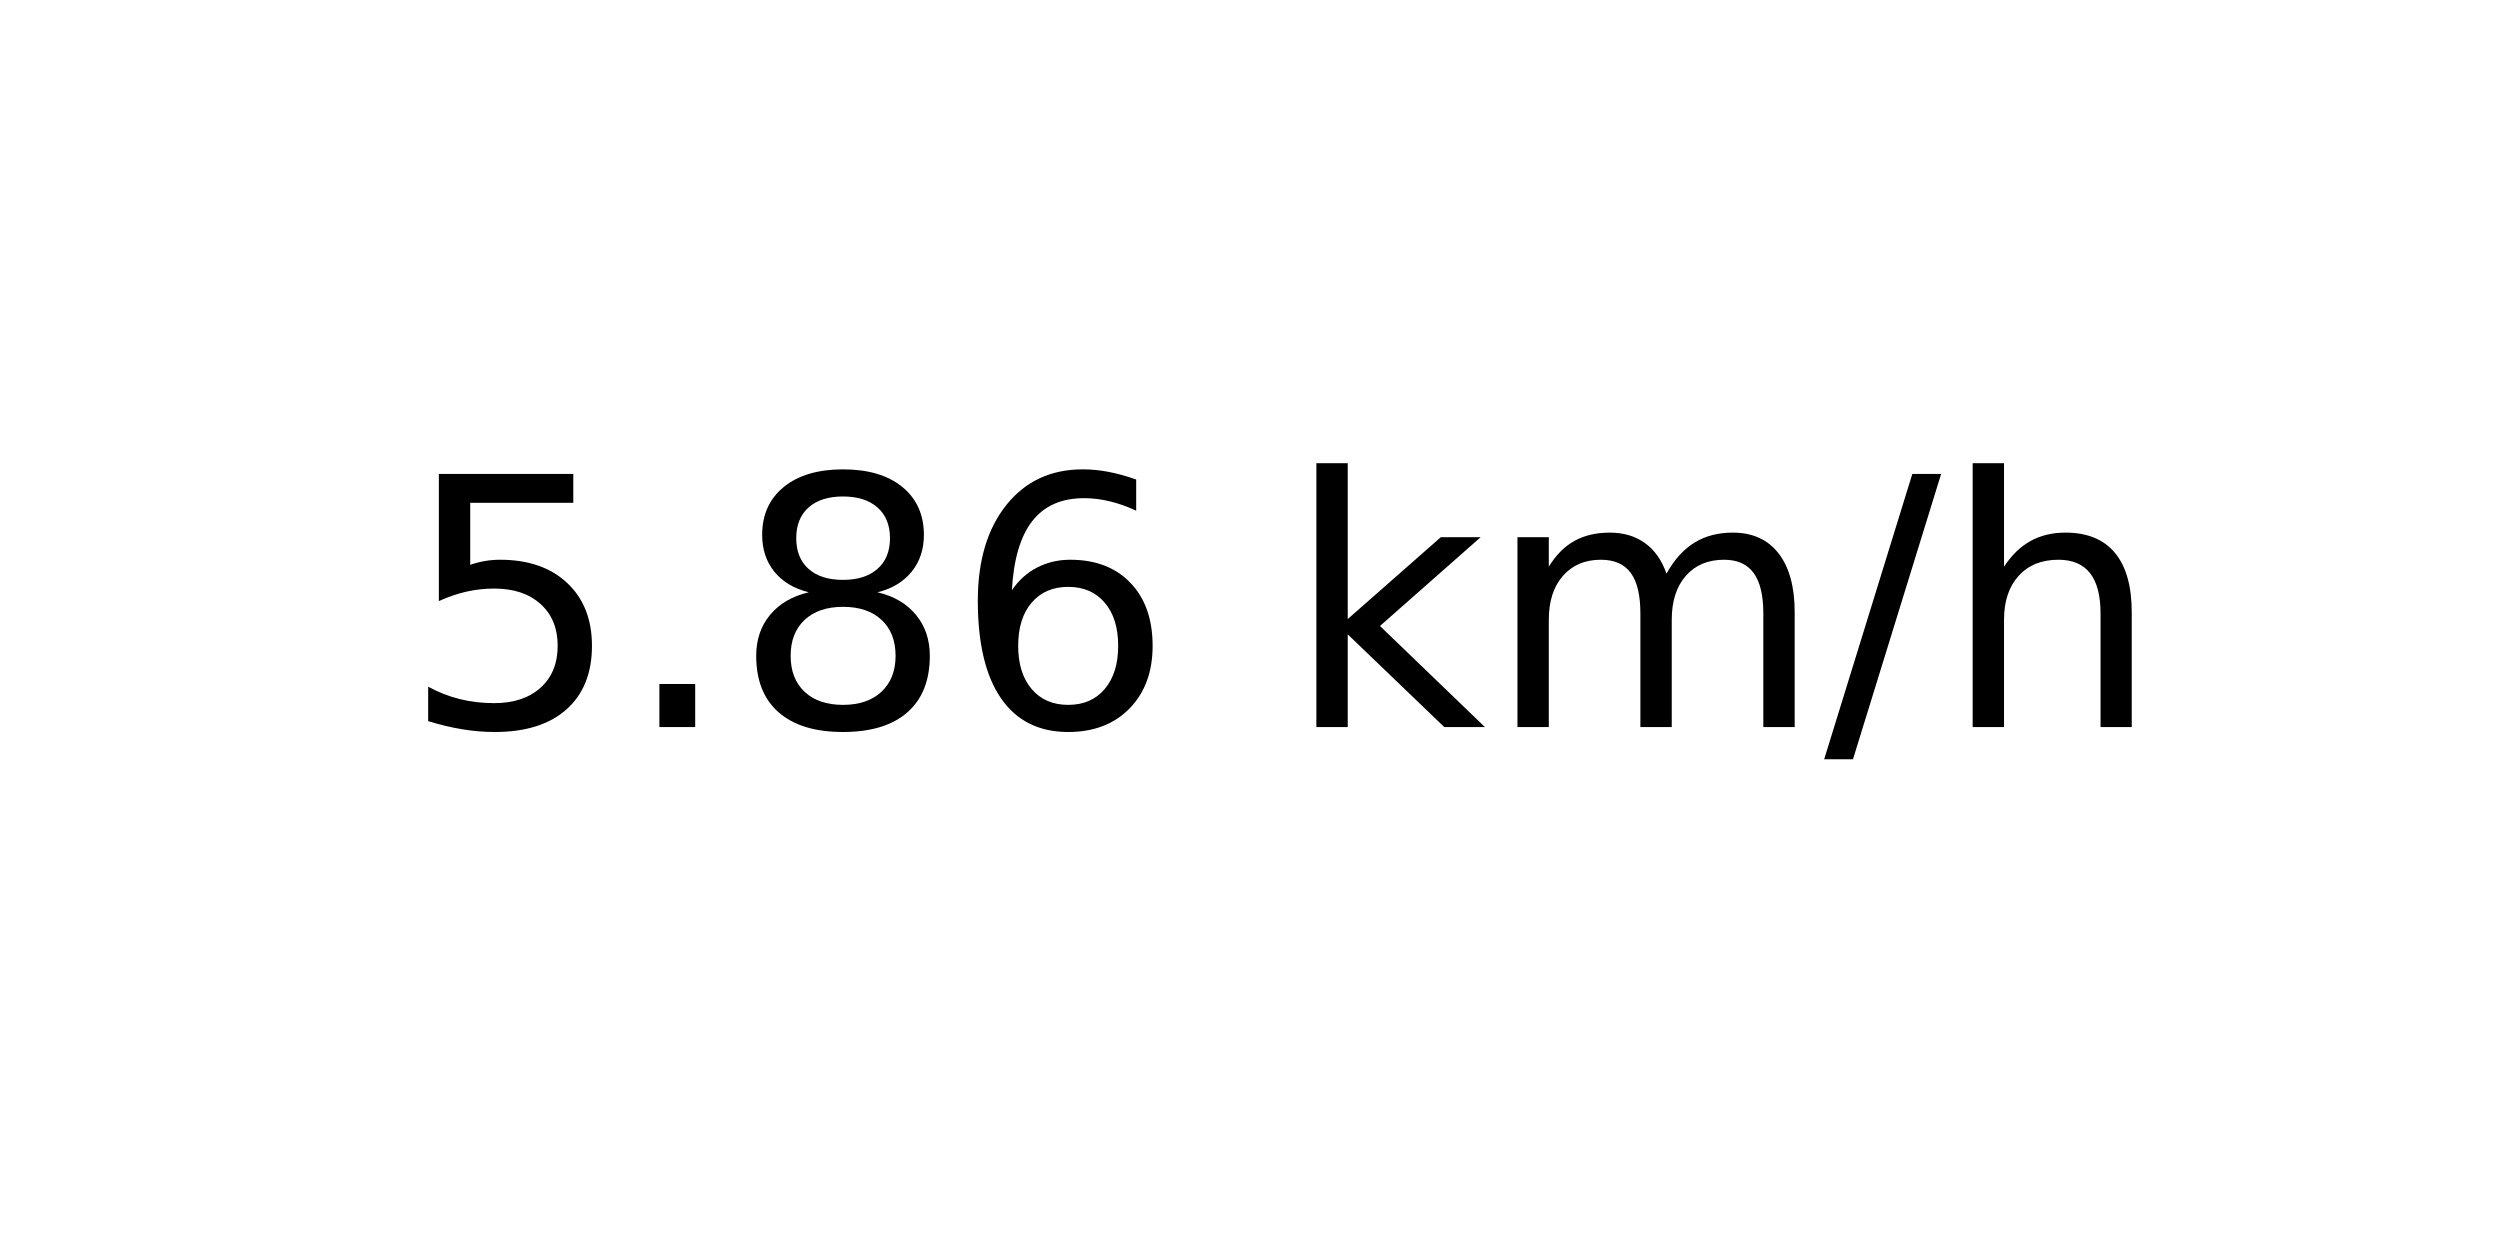
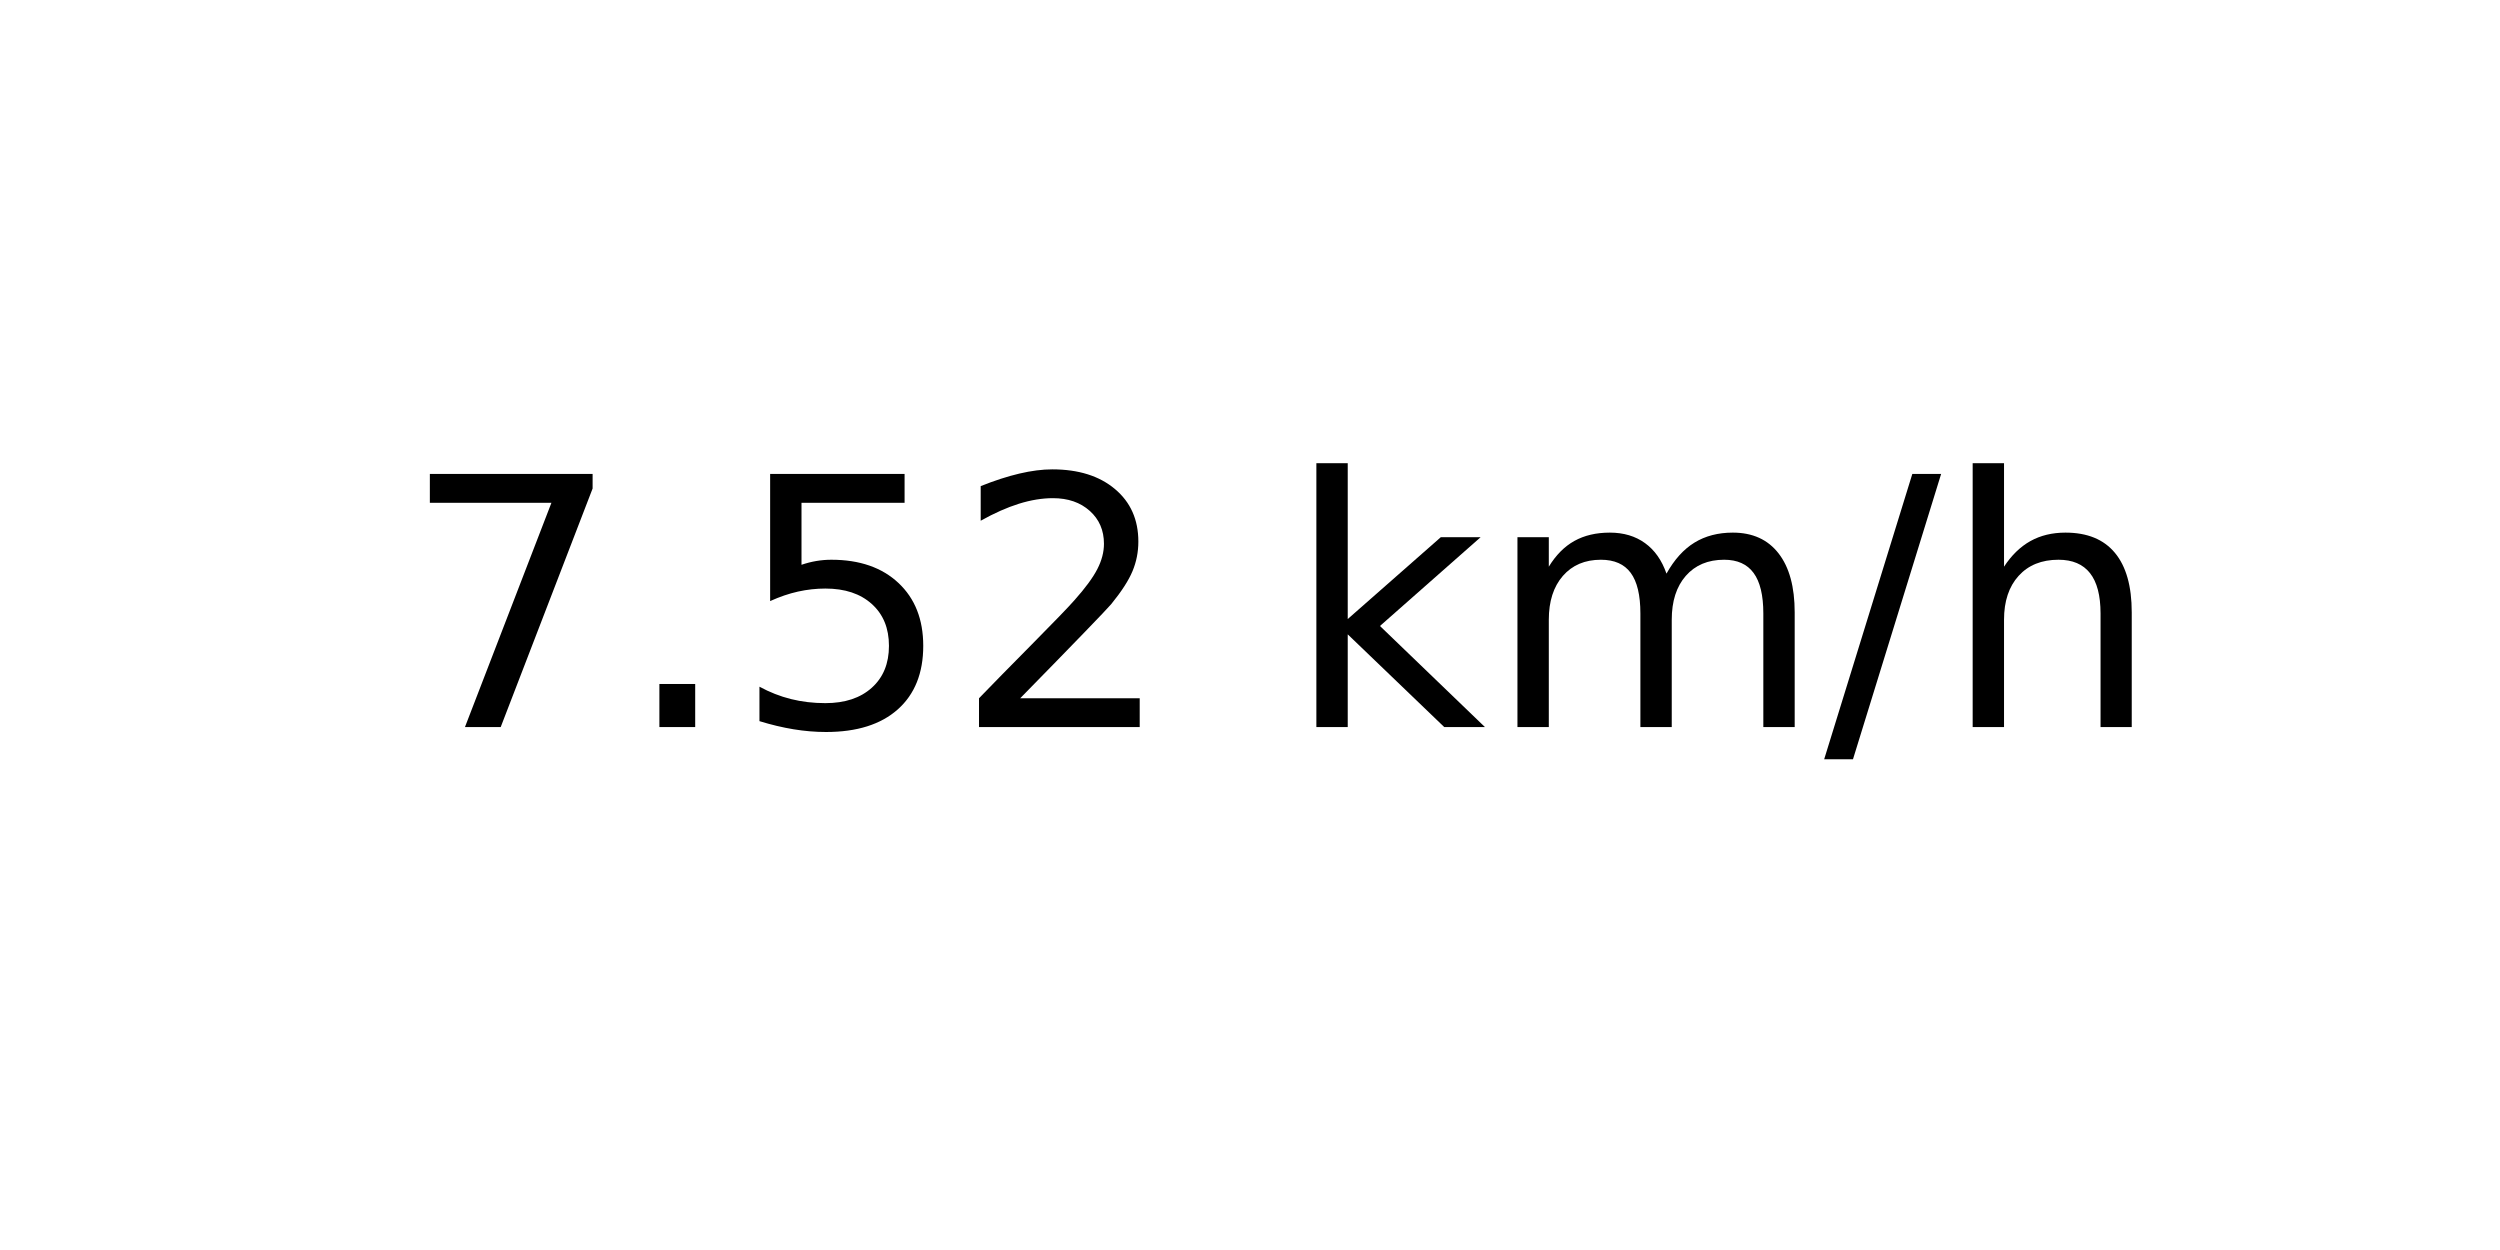
<svg xmlns="http://www.w3.org/2000/svg" xmlns:xlink="http://www.w3.org/1999/xlink" width="72pt" height="36pt" viewBox="0 0 72 36" version="1.1">
  <defs>
    <style type="text/css">*{stroke-linejoin: round; stroke-linecap: butt}</style>
  </defs>
  <g id="figure_1">
    <g id="axes_1">
      <g id="text_1">
        <g transform="translate(11.55937 20.93937) scale(0.1 -0.1)">
          <defs>
+             <path id="DejaVuSans-37" d="M 525 4666  L 3525 4666  L 3525 4397  L 1831 0  L 1172 0  L 2766 4134  L 525 4134  L 525 4666  z " transform="scale(0.015625)" />
+             <path id="DejaVuSans-2e" d="M 684 794  L 1344 794  L 1344 0  L 684 0  L 684 794  z " transform="scale(0.015625)" />
            <path id="DejaVuSans-35" d="M 691 4666  L 3169 4666  L 3169 4134  L 1269 4134  L 1269 2991  Q 1406 3038 1543 3061  Q 1681 3084 1819 3084  Q 2600 3084 3056 2656  Q 3513 2228 3513 1497  Q 3513 744 3044 326  Q 2575 -91 1722 -91  Q 1428 -91 1123 -41  Q 819 9 494 109  L 494 744  Q 775 591 1075 516  Q 1375 441 1709 441  Q 2250 441 2565 725  Q 2881 1009 2881 1497  Q 2881 1984 2565 2268  Q 2250 2553 1709 2553  Q 1456 2553 1204 2497  Q 953 2441 691 2322  L 691 4666  z " transform="scale(0.015625)" />
-             <path id="DejaVuSans-2e" d="M 684 794  L 1344 794  L 1344 0  L 684 0  L 684 794  z " transform="scale(0.015625)" />
-             <path id="DejaVuSans-38" d="M 2034 2216  Q 1584 2216 1326 1975  Q 1069 1734 1069 1313  Q 1069 891 1326 650  Q 1584 409 2034 409  Q 2484 409 2743 651  Q 3003 894 3003 1313  Q 3003 1734 2745 1975  Q 2488 2216 2034 2216  z M 1403 2484  Q 997 2584 770 2862  Q 544 3141 544 3541  Q 544 4100 942 4425  Q 1341 4750 2034 4750  Q 2731 4750 3128 4425  Q 3525 4100 3525 3541  Q 3525 3141 3298 2862  Q 3072 2584 2669 2484  Q 3125 2378 3379 2068  Q 3634 1759 3634 1313  Q 3634 634 3220 271  Q 2806 -91 2034 -91  Q 1263 -91 848 271  Q 434 634 434 1313  Q 434 1759 690 2068  Q 947 2378 1403 2484  z M 1172 3481  Q 1172 3119 1398 2916  Q 1625 2713 2034 2713  Q 2441 2713 2670 2916  Q 2900 3119 2900 3481  Q 2900 3844 2670 4047  Q 2441 4250 2034 4250  Q 1625 4250 1398 4047  Q 1172 3844 1172 3481  z " transform="scale(0.015625)" />
-             <path id="DejaVuSans-36" d="M 2113 2584  Q 1688 2584 1439 2293  Q 1191 2003 1191 1497  Q 1191 994 1439 701  Q 1688 409 2113 409  Q 2538 409 2786 701  Q 3034 994 3034 1497  Q 3034 2003 2786 2293  Q 2538 2584 2113 2584  z M 3366 4563  L 3366 3988  Q 3128 4100 2886 4159  Q 2644 4219 2406 4219  Q 1781 4219 1451 3797  Q 1122 3375 1075 2522  Q 1259 2794 1537 2939  Q 1816 3084 2150 3084  Q 2853 3084 3261 2657  Q 3669 2231 3669 1497  Q 3669 778 3244 343  Q 2819 -91 2113 -91  Q 1303 -91 875 529  Q 447 1150 447 2328  Q 447 3434 972 4092  Q 1497 4750 2381 4750  Q 2619 4750 2861 4703  Q 3103 4656 3366 4563  z " transform="scale(0.015625)" />
+             <path id="DejaVuSans-32" d="M 1228 531  L 3431 531  L 3431 0  L 469 0  L 469 531  Q 828 903 1448 1529  Q 2069 2156 2228 2338  Q 2531 2678 2651 2914  Q 2772 3150 2772 3378  Q 2772 3750 2511 3984  Q 2250 4219 1831 4219  Q 1534 4219 1204 4116  Q 875 4013 500 3803  L 500 4441  Q 881 4594 1212 4672  Q 1544 4750 1819 4750  Q 2544 4750 2975 4387  Q 3406 4025 3406 3419  Q 3406 3131 3298 2873  Q 3191 2616 2906 2266  Q 2828 2175 2409 1742  Q 1991 1309 1228 531  z " transform="scale(0.015625)" />
            <path id="DejaVuSans-20" transform="scale(0.015625)" />
            <path id="DejaVuSans-6b" d="M 581 4863  L 1159 4863  L 1159 1991  L 2875 3500  L 3609 3500  L 1753 1863  L 3688 0  L 2938 0  L 1159 1709  L 1159 0  L 581 0  L 581 4863  z " transform="scale(0.015625)" />
            <path id="DejaVuSans-6d" d="M 3328 2828  Q 3544 3216 3844 3400  Q 4144 3584 4550 3584  Q 5097 3584 5394 3201  Q 5691 2819 5691 2113  L 5691 0  L 5113 0  L 5113 2094  Q 5113 2597 4934 2840  Q 4756 3084 4391 3084  Q 3944 3084 3684 2787  Q 3425 2491 3425 1978  L 3425 0  L 2847 0  L 2847 2094  Q 2847 2600 2669 2842  Q 2491 3084 2119 3084  Q 1678 3084 1418 2786  Q 1159 2488 1159 1978  L 1159 0  L 581 0  L 581 3500  L 1159 3500  L 1159 2956  Q 1356 3278 1631 3431  Q 1906 3584 2284 3584  Q 2666 3584 2933 3390  Q 3200 3197 3328 2828  z " transform="scale(0.015625)" />
            <path id="DejaVuSans-2f" d="M 1625 4666  L 2156 4666  L 531 -594  L 0 -594  L 1625 4666  z " transform="scale(0.015625)" />
            <path id="DejaVuSans-68" d="M 3513 2113  L 3513 0  L 2938 0  L 2938 2094  Q 2938 2591 2744 2837  Q 2550 3084 2163 3084  Q 1697 3084 1428 2787  Q 1159 2491 1159 1978  L 1159 0  L 581 0  L 581 4863  L 1159 4863  L 1159 2956  Q 1366 3272 1645 3428  Q 1925 3584 2291 3584  Q 2894 3584 3203 3211  Q 3513 2838 3513 2113  z " transform="scale(0.015625)" />
          </defs>
-           <use xlink:href="#DejaVuSans-35" />
+           <use xlink:href="#DejaVuSans-37" />
          <use xlink:href="#DejaVuSans-2e" x="63.623" />
-           <use xlink:href="#DejaVuSans-38" x="95.41" />
-           <use xlink:href="#DejaVuSans-36" x="159.033" />
+           <use xlink:href="#DejaVuSans-35" x="95.41" />
+           <use xlink:href="#DejaVuSans-32" x="159.033" />
          <use xlink:href="#DejaVuSans-20" x="222.656" />
          <use xlink:href="#DejaVuSans-6b" x="254.443" />
          <use xlink:href="#DejaVuSans-6d" x="312.354" />
          <use xlink:href="#DejaVuSans-2f" x="409.766" />
          <use xlink:href="#DejaVuSans-68" x="443.457" />
        </g>
      </g>
    </g>
  </g>
</svg>
